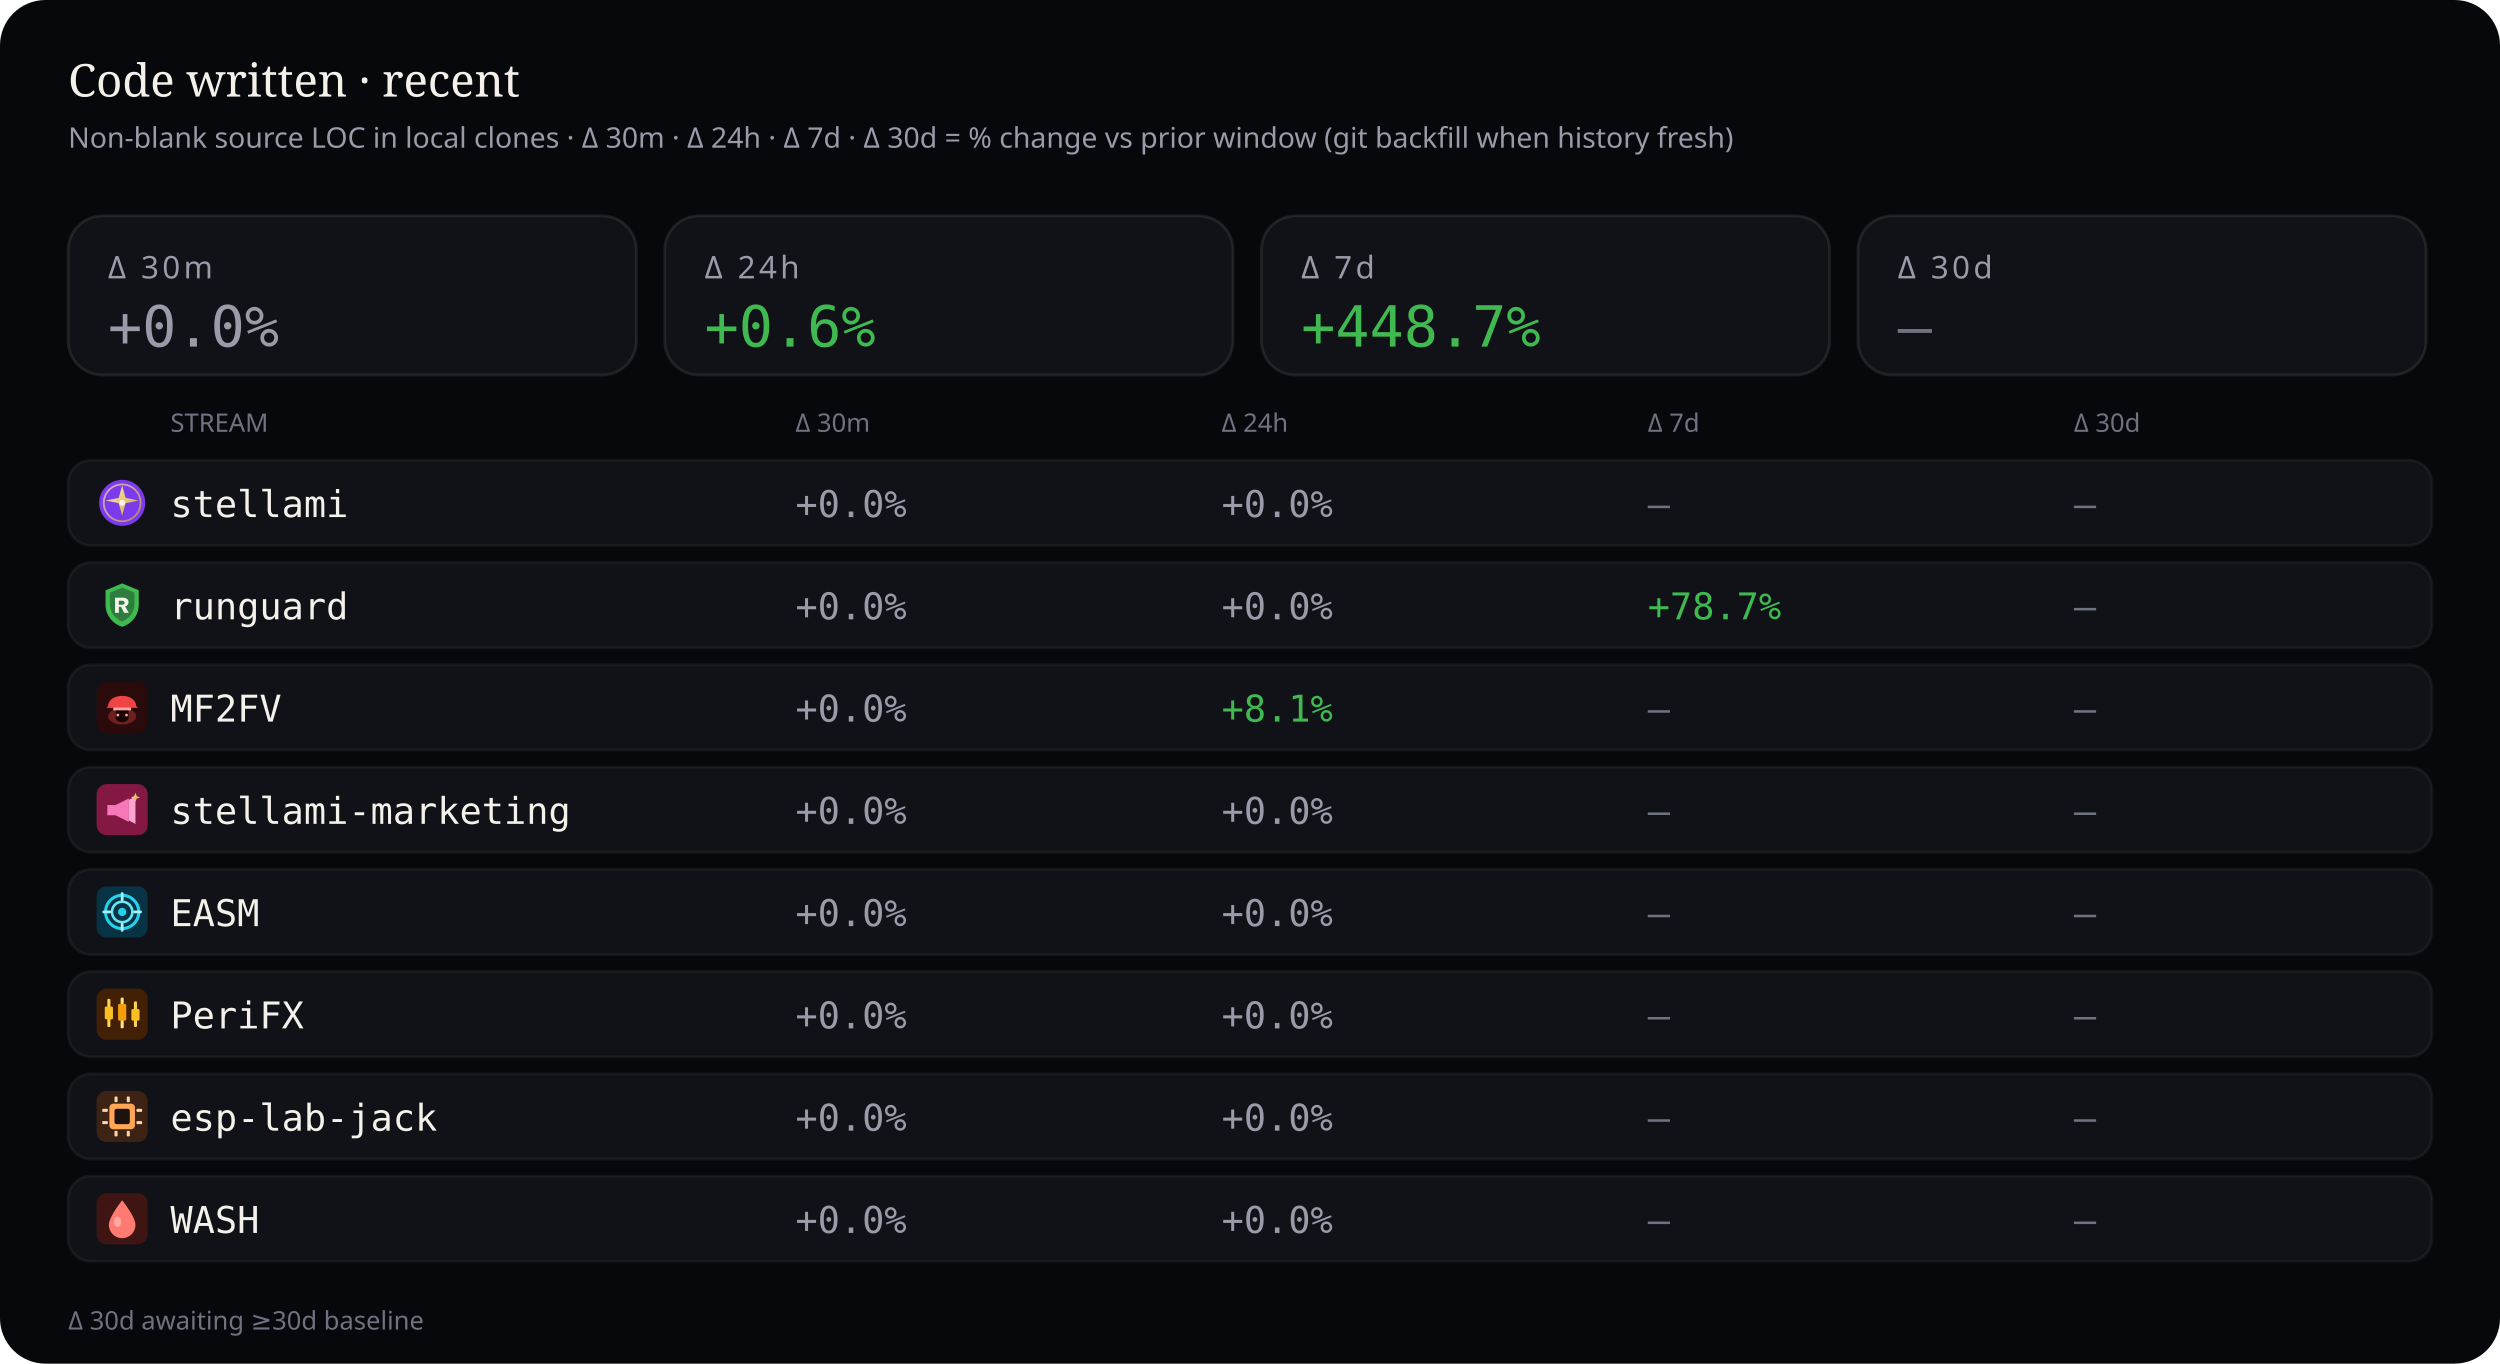
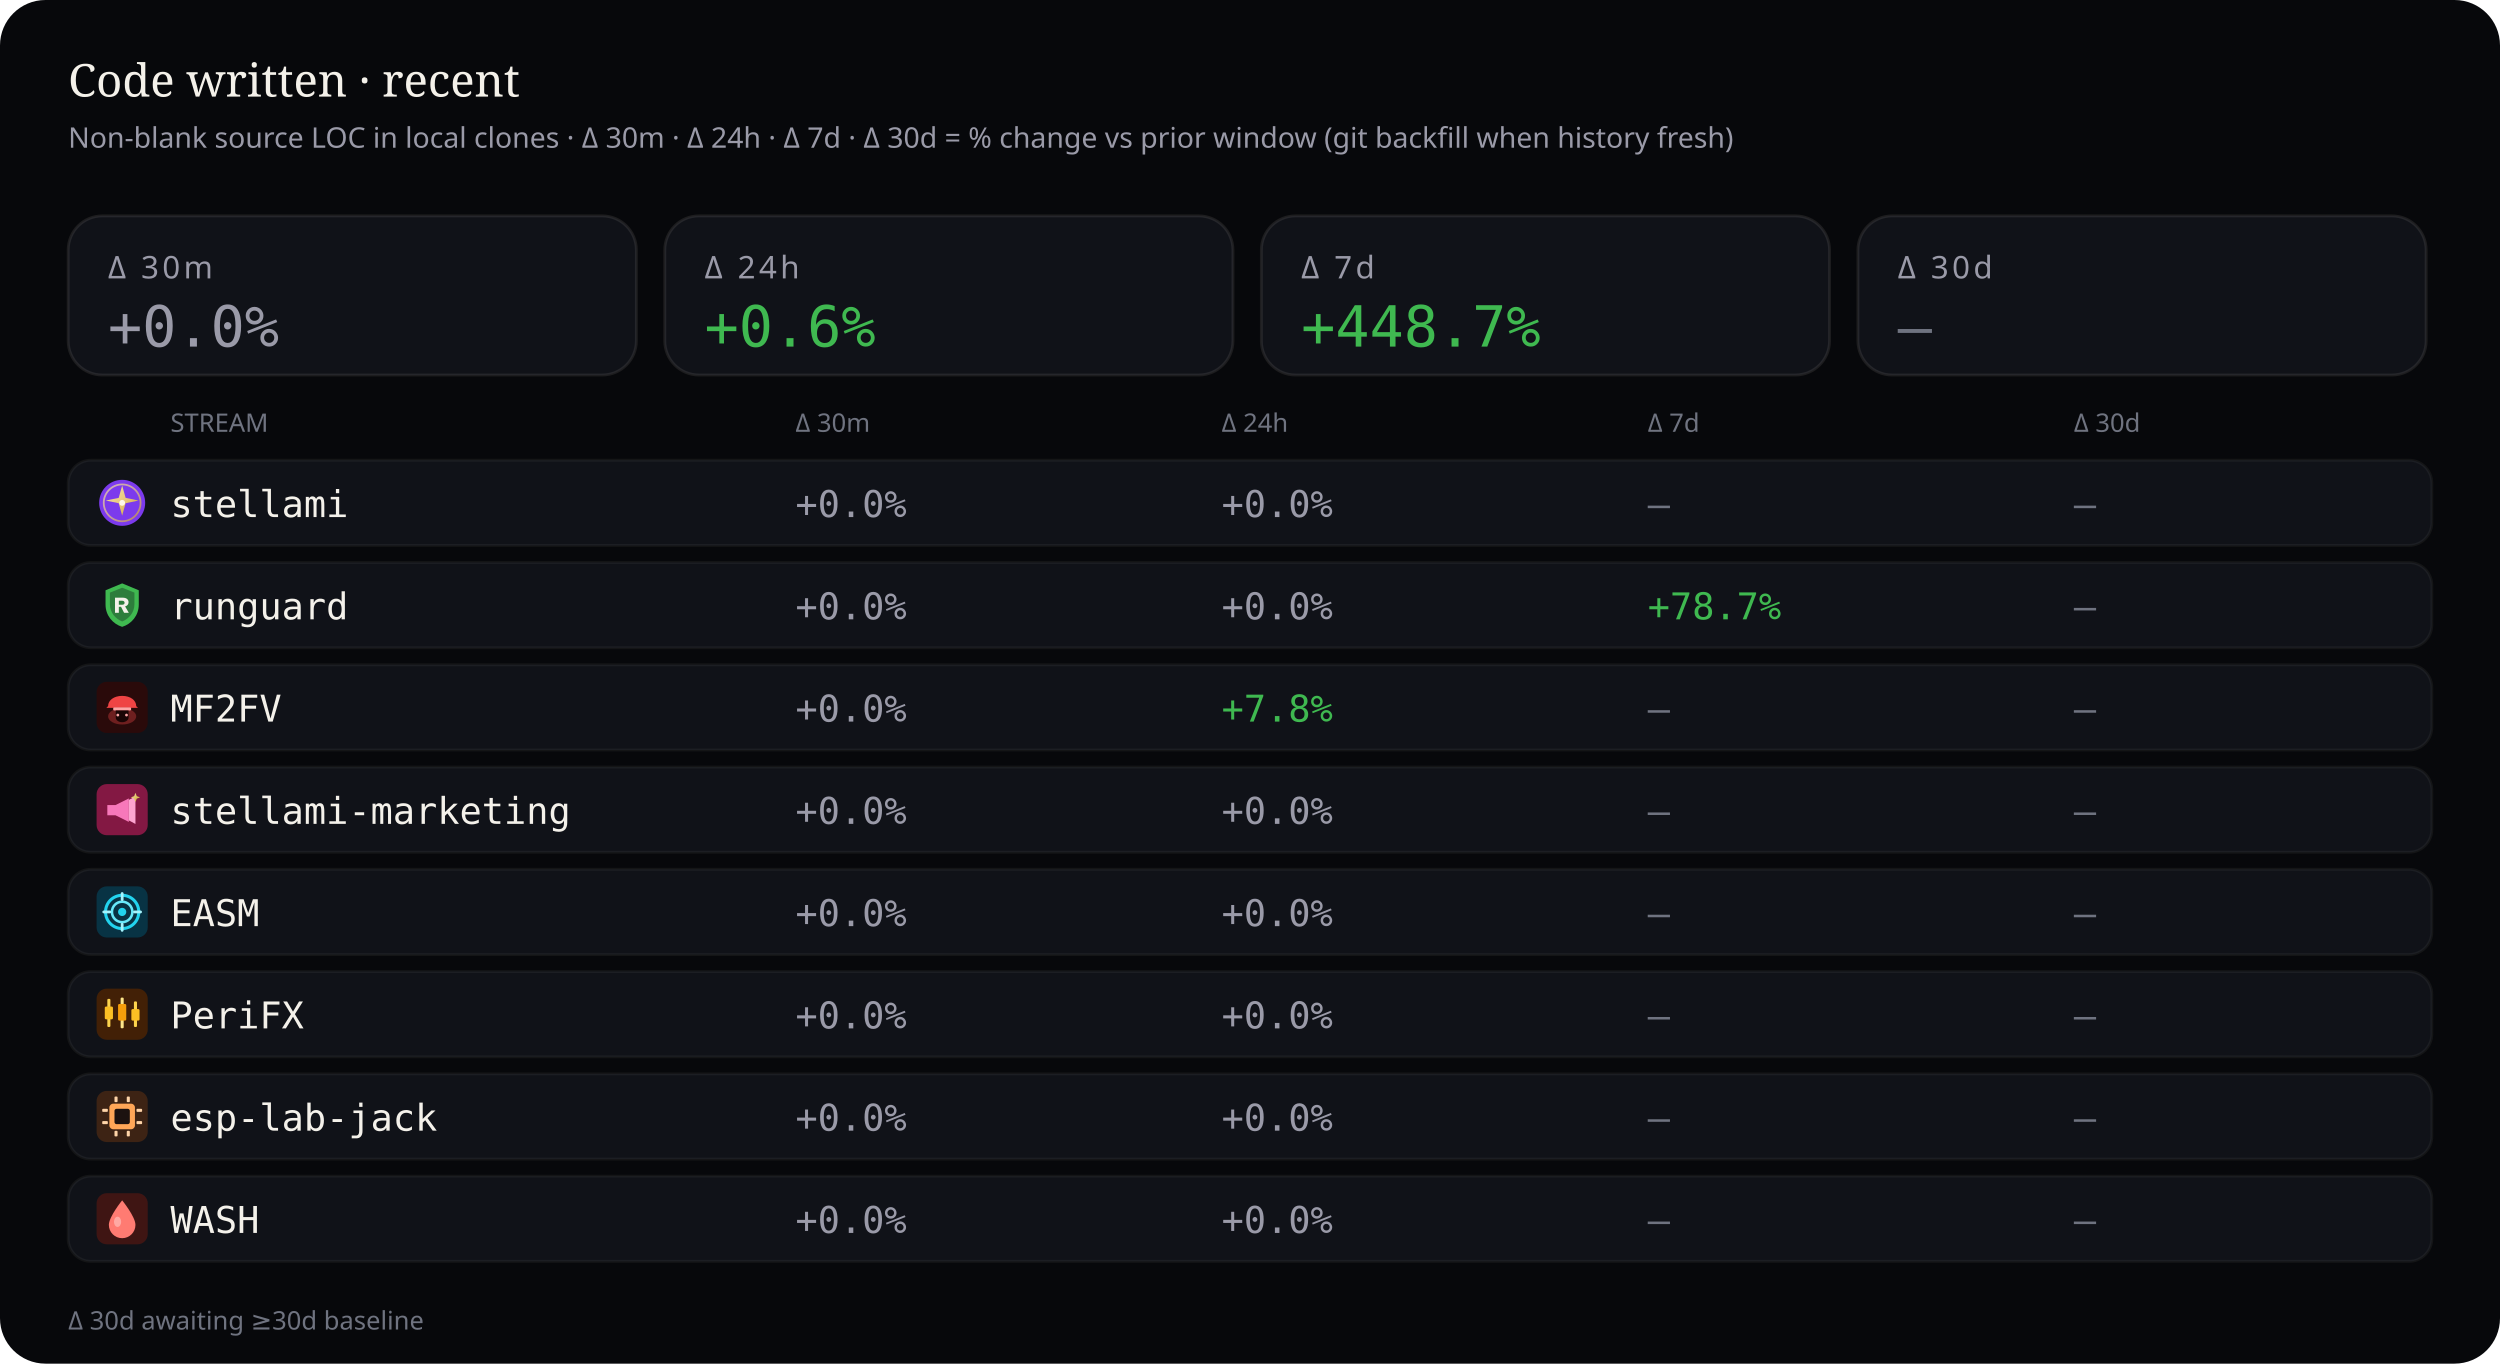
<svg xmlns="http://www.w3.org/2000/svg" viewBox="0 0 880 480" width="880" height="480" role="img" aria-label="Source code deltas — 30 minutes, 24 hours, 7 days, and 30 days">
  <rect width="880" height="480" rx="16" fill="#07080b" />
  <text x="24" y="34" fill="#f4f1ea" font-size="16" font-family="ui-serif, Georgia, serif">Code written · recent</text>
  <text x="24" y="52" fill="#9a9aa8" font-size="10" font-family="ui-sans-serif, system-ui, sans-serif">Non-blank source LOC in local clones · Δ 30m · Δ 24h · Δ 7d · Δ 30d = % change vs prior window (git backfill when history fresh)</text>
  <rect x="24" y="76" width="200" height="56" rx="12" fill="#101218" stroke="rgba(232,228,214,0.10)" />
  <text x="38" y="98" fill="#9a9aa8" font-size="11" font-family="ui-sans-serif, system-ui, sans-serif" letter-spacing="1.2">Δ 30m</text>
  <text x="38" y="122" fill="#9a9aa8" font-size="20" font-family="ui-monospace, SFMono-Regular, monospace">+0.0%</text>
  <rect x="234" y="76" width="200" height="56" rx="12" fill="#101218" stroke="rgba(232,228,214,0.10)" />
  <text x="248" y="98" fill="#9a9aa8" font-size="11" font-family="ui-sans-serif, system-ui, sans-serif" letter-spacing="1.2">Δ 24h</text>
  <text x="248" y="122" fill="#3fb950" font-size="20" font-family="ui-monospace, SFMono-Regular, monospace">+0.6%</text>
  <rect x="444" y="76" width="200" height="56" rx="12" fill="#101218" stroke="rgba(232,228,214,0.10)" />
  <text x="458" y="98" fill="#9a9aa8" font-size="11" font-family="ui-sans-serif, system-ui, sans-serif" letter-spacing="1.2">Δ 7d</text>
  <text x="458" y="122" fill="#3fb950" font-size="20" font-family="ui-monospace, SFMono-Regular, monospace">+448.7%</text>
  <rect x="654" y="76" width="200" height="56" rx="12" fill="#101218" stroke="rgba(232,228,214,0.10)" />
  <text x="668" y="98" fill="#9a9aa8" font-size="11" font-family="ui-sans-serif, system-ui, sans-serif" letter-spacing="1.2">Δ 30d</text>
  <text x="668" y="122" fill="#6f7380" font-size="20" font-family="ui-monospace, SFMono-Regular, monospace">—</text>
  <text x="60" y="152" fill="#6f7380" font-size="9" font-family="ui-sans-serif, system-ui, sans-serif">STREAM</text>
  <text x="280" y="152" fill="#6f7380" font-size="9" font-family="ui-sans-serif, system-ui, sans-serif">Δ 30m</text>
  <text x="430" y="152" fill="#6f7380" font-size="9" font-family="ui-sans-serif, system-ui, sans-serif">Δ 24h</text>
  <text x="580" y="152" fill="#6f7380" font-size="9" font-family="ui-sans-serif, system-ui, sans-serif">Δ 7d</text>
  <text x="730" y="152" fill="#6f7380" font-size="9" font-family="ui-sans-serif, system-ui, sans-serif">Δ 30d</text>
  <rect x="24" y="162" width="832" height="30" rx="8" fill="#101218" stroke="rgba(232,228,214,0.06)" />
  <g id="stream_logo_stellami" class="stream_logo" data-stream="stellami" transform="translate(34.0,168.0) scale(0.9)" opacity="1.0">
    <defs>
      <linearGradient id="stream_logo_stellami-stellami-gold" x1="0%" y1="0%" x2="100%" y2="100%">
        <stop offset="0%" stop-color="#f5e6a8" />
        <stop offset="55%" stop-color="#e8c57a" />
        <stop offset="100%" stop-color="#c9a227" />
      </linearGradient>
    </defs>
    <circle cx="10" cy="10" r="9" fill="#7c3aed" />
    <circle cx="10" cy="10" r="7.2" fill="none" stroke="url(#stream_logo_stellami-stellami-gold)" stroke-width="0.7" opacity=".7" />
    <path fill="url(#stream_logo_stellami-stellami-gold)" d="M10 3.2 L11.35 8.05 L16.4 9.1 L11.35 10.15 L10 15 L8.65 10.15 L3.6 9.1 L8.65 8.05 Z" />
    <circle cx="10" cy="10" r="1.15" fill="#fff8e8" />
  </g>
  <use class="stream_logo" data-stream="stellami" href="#stream_logo_stellami" x="34.0" y="168.0" width="18" height="18" opacity="0" />
  <text x="60" y="182" fill="#f4f1ea" font-size="13" font-family="ui-monospace, SFMono-Regular, monospace">stellami</text>
  <text x="280" y="182" fill="#9a9aa8" font-size="13" font-family="ui-monospace, SFMono-Regular, monospace">+0.0%</text>
  <text x="430" y="182" fill="#9a9aa8" font-size="13" font-family="ui-monospace, SFMono-Regular, monospace">+0.0%</text>
  <text x="580" y="182" fill="#6f7380" font-size="13" font-family="ui-monospace, SFMono-Regular, monospace">—</text>
  <text x="730" y="182" fill="#6f7380" font-size="13" font-family="ui-monospace, SFMono-Regular, monospace">—</text>
  <rect x="24" y="198" width="832" height="30" rx="8" fill="#101218" stroke="rgba(232,228,214,0.06)" />
  <g id="stream_logo_runguard" class="stream_logo" data-stream="runguard" transform="translate(34.0,204.0) scale(0.9)" opacity="1.0">
    <path fill="#3fb950" d="M10 1.5 L16.5 4.2 V9.8 C16.5 14.1 13.6 17.4 10 18.5 C6.4 17.4 3.5 14.1 3.5 9.8 V4.2 Z" />
    <path fill="#0d1117" fill-opacity=".35" d="M10 3.2 L14.8 5.1 V9.7 C14.8 12.9 12.6 15.4 10 16.4 C7.4 15.4 5.2 12.9 5.2 9.7 V5.1 Z" />
    <path fill="#f4f1ea" d="M7.2 7.1h3.1c1.35 0 2.2.7 2.2 1.75 0 .85-.5 1.45-1.35 1.65L12.6 13h-1.85l-1.2-2.35H8.7V13H7.2V7.1zm1.5 1.2v1.55h1.35c.55 0 .9-.28.9-.75s-.35-.8-.9-.8H8.7z" />
  </g>
  <use class="stream_logo" data-stream="runguard" href="#stream_logo_runguard" x="34.0" y="204.0" width="18" height="18" opacity="0" />
  <text x="60" y="218" fill="#f4f1ea" font-size="13" font-family="ui-monospace, SFMono-Regular, monospace">runguard</text>
  <text x="280" y="218" fill="#9a9aa8" font-size="13" font-family="ui-monospace, SFMono-Regular, monospace">+0.0%</text>
  <text x="430" y="218" fill="#9a9aa8" font-size="13" font-family="ui-monospace, SFMono-Regular, monospace">+0.0%</text>
  <text x="580" y="218" fill="#3fb950" font-size="13" font-family="ui-monospace, SFMono-Regular, monospace">+78.7%</text>
  <text x="730" y="218" fill="#6f7380" font-size="13" font-family="ui-monospace, SFMono-Regular, monospace">—</text>
  <rect x="24" y="234" width="832" height="30" rx="8" fill="#101218" stroke="rgba(232,228,214,0.06)" />
  <g id="stream_logo_mf2fv" class="stream_logo" data-stream="mf2fv" transform="translate(34.0,240.0) scale(0.9)" opacity="1.0">
    <rect width="20" height="20" rx="4" fill="#2a0a0a" />
    <ellipse cx="10" cy="13.5" rx="5.5" ry="3.2" fill="#ef4444" opacity=".35" />
    <path fill="#ef4444" d="M4.5 9.5 C4.5 7.2 6.8 5.5 10 5.5 S15.5 7.2 15.5 9.5 L16.2 10.2 H3.8 Z" />
    <rect x="6.5" y="10" width="7" height="1.2" rx="0.4" fill="#fca5a5" />
    <path fill="#1a0505" d="M7.5 11.2 h5 v2.8 c0 1-1.1 1.8-2.5 1.8 s-2.5-.8-2.5-1.8 v-2.8z" />
    <circle cx="8.3" cy="13" r="0.55" fill="#fca5a5" />
    <circle cx="11.7" cy="13" r="0.55" fill="#fca5a5" />
  </g>
  <use class="stream_logo" data-stream="mf2fv" href="#stream_logo_mf2fv" x="34.0" y="240.0" width="18" height="18" opacity="0" />
  <text x="60" y="254" fill="#f4f1ea" font-size="13" font-family="ui-monospace, SFMono-Regular, monospace">MF2FV</text>
  <text x="280" y="254" fill="#9a9aa8" font-size="13" font-family="ui-monospace, SFMono-Regular, monospace">+0.0%</text>
-   <text x="430" y="254" fill="#3fb950" font-size="13" font-family="ui-monospace, SFMono-Regular, monospace">+8.1%</text>
+   <text x="430" y="254" fill="#3fb950" font-size="13" font-family="ui-monospace, SFMono-Regular, monospace">+7.8%</text>
  <text x="580" y="254" fill="#6f7380" font-size="13" font-family="ui-monospace, SFMono-Regular, monospace">—</text>
  <text x="730" y="254" fill="#6f7380" font-size="13" font-family="ui-monospace, SFMono-Regular, monospace">—</text>
  <rect x="24" y="270" width="832" height="30" rx="8" fill="#101218" stroke="rgba(232,228,214,0.06)" />
  <g id="stream_logo_stellami-marketing" class="stream_logo" data-stream="stellami-marketing" transform="translate(34.0,276.0) scale(0.9)" opacity="1.0">
    <defs>
      <linearGradient id="stream_logo_stellami-marketing-smkt-gold" x1="0%" y1="0%" x2="100%" y2="100%">
        <stop offset="0%" stop-color="#f5e6a8" />
        <stop offset="100%" stop-color="#c9a227" />
      </linearGradient>
    </defs>
    <rect width="20" height="20" rx="4" fill="#831843" />
    <path fill="#f778ba" d="M4.2 8.2h3.2l5.2-2.6v9.2l-5.2-2.6H4.2z" />
    <path fill="#fda4d0" d="M12.6 6.2l2.6-1.4v10.8l-2.6-1.4z" />
    <path fill="url(#stream_logo_stellami-marketing-smkt-gold)" d="M15.2 3.4 L15.7 4.7 L17 5.2 L15.7 5.7 L15.2 7 L14.7 5.7 L13.4 5.2 L14.7 4.7 Z" />
  </g>
  <use class="stream_logo" data-stream="stellami-marketing" href="#stream_logo_stellami-marketing" x="34.0" y="276.0" width="18" height="18" opacity="0" />
  <text x="60" y="290" fill="#f4f1ea" font-size="13" font-family="ui-monospace, SFMono-Regular, monospace">stellami-marketing</text>
  <text x="280" y="290" fill="#9a9aa8" font-size="13" font-family="ui-monospace, SFMono-Regular, monospace">+0.0%</text>
  <text x="430" y="290" fill="#9a9aa8" font-size="13" font-family="ui-monospace, SFMono-Regular, monospace">+0.0%</text>
  <text x="580" y="290" fill="#6f7380" font-size="13" font-family="ui-monospace, SFMono-Regular, monospace">—</text>
  <text x="730" y="290" fill="#6f7380" font-size="13" font-family="ui-monospace, SFMono-Regular, monospace">—</text>
  <rect x="24" y="306" width="832" height="30" rx="8" fill="#101218" stroke="rgba(232,228,214,0.06)" />
  <g id="stream_logo_easm" class="stream_logo" data-stream="easm" transform="translate(34.0,312.0) scale(0.9)" opacity="1.0">
    <rect width="20" height="20" rx="4" fill="#083344" />
    <circle cx="10" cy="10" r="6.5" fill="none" stroke="#22d3ee" stroke-width="1.2" />
    <circle cx="10" cy="10" r="4" fill="none" stroke="#67e8f9" stroke-width="1" />
    <circle cx="10" cy="10" r="1.6" fill="#22d3ee" />
    <path d="M10 2.8 V5.2 M10 14.8 V17.2 M2.8 10 H5.2 M14.8 10 H17.2" stroke="#a5f3fc" stroke-width="1.1" stroke-linecap="round" />
  </g>
  <use class="stream_logo" data-stream="easm" href="#stream_logo_easm" x="34.0" y="312.0" width="18" height="18" opacity="0" />
  <text x="60" y="326" fill="#f4f1ea" font-size="13" font-family="ui-monospace, SFMono-Regular, monospace">EASM</text>
  <text x="280" y="326" fill="#9a9aa8" font-size="13" font-family="ui-monospace, SFMono-Regular, monospace">+0.0%</text>
  <text x="430" y="326" fill="#9a9aa8" font-size="13" font-family="ui-monospace, SFMono-Regular, monospace">+0.0%</text>
  <text x="580" y="326" fill="#6f7380" font-size="13" font-family="ui-monospace, SFMono-Regular, monospace">—</text>
  <text x="730" y="326" fill="#6f7380" font-size="13" font-family="ui-monospace, SFMono-Regular, monospace">—</text>
  <rect x="24" y="342" width="832" height="30" rx="8" fill="#101218" stroke="rgba(232,228,214,0.06)" />
  <g id="stream_logo_peri" class="stream_logo" data-stream="peri" transform="translate(34.0,348.0) scale(0.9)" opacity="1.0">
    <rect width="20" height="20" rx="4" fill="#422006" />
    <rect x="4.2" y="4" width="1.2" height="11" rx="0.4" fill="#fcd34d" />
    <rect x="3.2" y="7" width="3.2" height="5" rx="0.5" fill="#fbbf24" />
    <rect x="9.4" y="3.5" width="1.2" height="12" rx="0.4" fill="#fde68a" />
    <rect x="8.4" y="6" width="3.2" height="6.5" rx="0.5" fill="#f59e0b" />
    <rect x="14.6" y="5" width="1.2" height="10" rx="0.4" fill="#fcd34d" />
    <rect x="13.6" y="8" width="3.2" height="4.5" rx="0.5" fill="#fbbf24" />
  </g>
  <use class="stream_logo" data-stream="peri" href="#stream_logo_peri" x="34.0" y="348.0" width="18" height="18" opacity="0" />
  <text x="60" y="362" fill="#f4f1ea" font-size="13" font-family="ui-monospace, SFMono-Regular, monospace">PeriFX</text>
  <text x="280" y="362" fill="#9a9aa8" font-size="13" font-family="ui-monospace, SFMono-Regular, monospace">+0.0%</text>
  <text x="430" y="362" fill="#9a9aa8" font-size="13" font-family="ui-monospace, SFMono-Regular, monospace">+0.0%</text>
  <text x="580" y="362" fill="#6f7380" font-size="13" font-family="ui-monospace, SFMono-Regular, monospace">—</text>
  <text x="730" y="362" fill="#6f7380" font-size="13" font-family="ui-monospace, SFMono-Regular, monospace">—</text>
  <rect x="24" y="378" width="832" height="30" rx="8" fill="#101218" stroke="rgba(232,228,214,0.06)" />
  <g id="stream_logo_esp-lab-jack" class="stream_logo" data-stream="esp-lab-jack" transform="translate(34.0,384.0) scale(0.9)" opacity="1.0">
    <rect width="20" height="20" rx="4" fill="#3d2314" />
    <rect x="5" y="5" width="10" height="10" rx="1.5" fill="#ffa657" />
    <rect x="7" y="7" width="6" height="6" rx="0.8" fill="#1c1210" />
    <rect x="2.2" y="7" width="2.2" height="1.2" rx="0.3" fill="#ffd4a8" />
    <rect x="2.2" y="11.8" width="2.2" height="1.2" rx="0.3" fill="#ffd4a8" />
    <rect x="15.6" y="7" width="2.2" height="1.2" rx="0.3" fill="#ffd4a8" />
    <rect x="15.6" y="11.8" width="2.2" height="1.2" rx="0.3" fill="#ffd4a8" />
    <rect x="7" y="2.2" width="1.2" height="2.2" rx="0.3" fill="#ffd4a8" />
    <rect x="11.8" y="2.2" width="1.2" height="2.2" rx="0.3" fill="#ffd4a8" />
    <rect x="7" y="15.6" width="1.2" height="2.2" rx="0.3" fill="#ffd4a8" />
    <rect x="11.8" y="15.6" width="1.2" height="2.2" rx="0.3" fill="#ffd4a8" />
  </g>
  <use class="stream_logo" data-stream="esp-lab-jack" href="#stream_logo_esp-lab-jack" x="34.0" y="384.0" width="18" height="18" opacity="0" />
  <text x="60" y="398" fill="#f4f1ea" font-size="13" font-family="ui-monospace, SFMono-Regular, monospace">esp-lab-jack</text>
  <text x="280" y="398" fill="#9a9aa8" font-size="13" font-family="ui-monospace, SFMono-Regular, monospace">+0.0%</text>
  <text x="430" y="398" fill="#9a9aa8" font-size="13" font-family="ui-monospace, SFMono-Regular, monospace">+0.0%</text>
  <text x="580" y="398" fill="#6f7380" font-size="13" font-family="ui-monospace, SFMono-Regular, monospace">—</text>
  <text x="730" y="398" fill="#6f7380" font-size="13" font-family="ui-monospace, SFMono-Regular, monospace">—</text>
  <rect x="24" y="414" width="832" height="30" rx="8" fill="#101218" stroke="rgba(232,228,214,0.06)" />
  <g id="stream_logo_wash" class="stream_logo" data-stream="wash" transform="translate(34.0,420.0) scale(0.9)" opacity="1.0">
    <rect width="20" height="20" rx="4" fill="#3f1513" />
    <path fill="#ff7b72" d="M10 2.8 C10 2.8 15.2 9.2 15.2 12.4 A5.2 5.2 0 0 1 4.8 12.4 C4.8 9.2 10 2.8 10 2.8 Z" />
    <ellipse cx="8.2" cy="11.2" rx="1.4" ry="2" fill="#ffd0cc" opacity=".55" />
  </g>
  <use class="stream_logo" data-stream="wash" href="#stream_logo_wash" x="34.0" y="420.0" width="18" height="18" opacity="0" />
  <text x="60" y="434" fill="#f4f1ea" font-size="13" font-family="ui-monospace, SFMono-Regular, monospace">WASH</text>
  <text x="280" y="434" fill="#9a9aa8" font-size="13" font-family="ui-monospace, SFMono-Regular, monospace">+0.0%</text>
  <text x="430" y="434" fill="#9a9aa8" font-size="13" font-family="ui-monospace, SFMono-Regular, monospace">+0.0%</text>
  <text x="580" y="434" fill="#6f7380" font-size="13" font-family="ui-monospace, SFMono-Regular, monospace">—</text>
  <text x="730" y="434" fill="#6f7380" font-size="13" font-family="ui-monospace, SFMono-Regular, monospace">—</text>
  <text x="24" y="468" fill="#6f7380" font-size="9" font-family="ui-sans-serif, system-ui, sans-serif">Δ 30d awaiting ≥30d baseline</text>
</svg>
